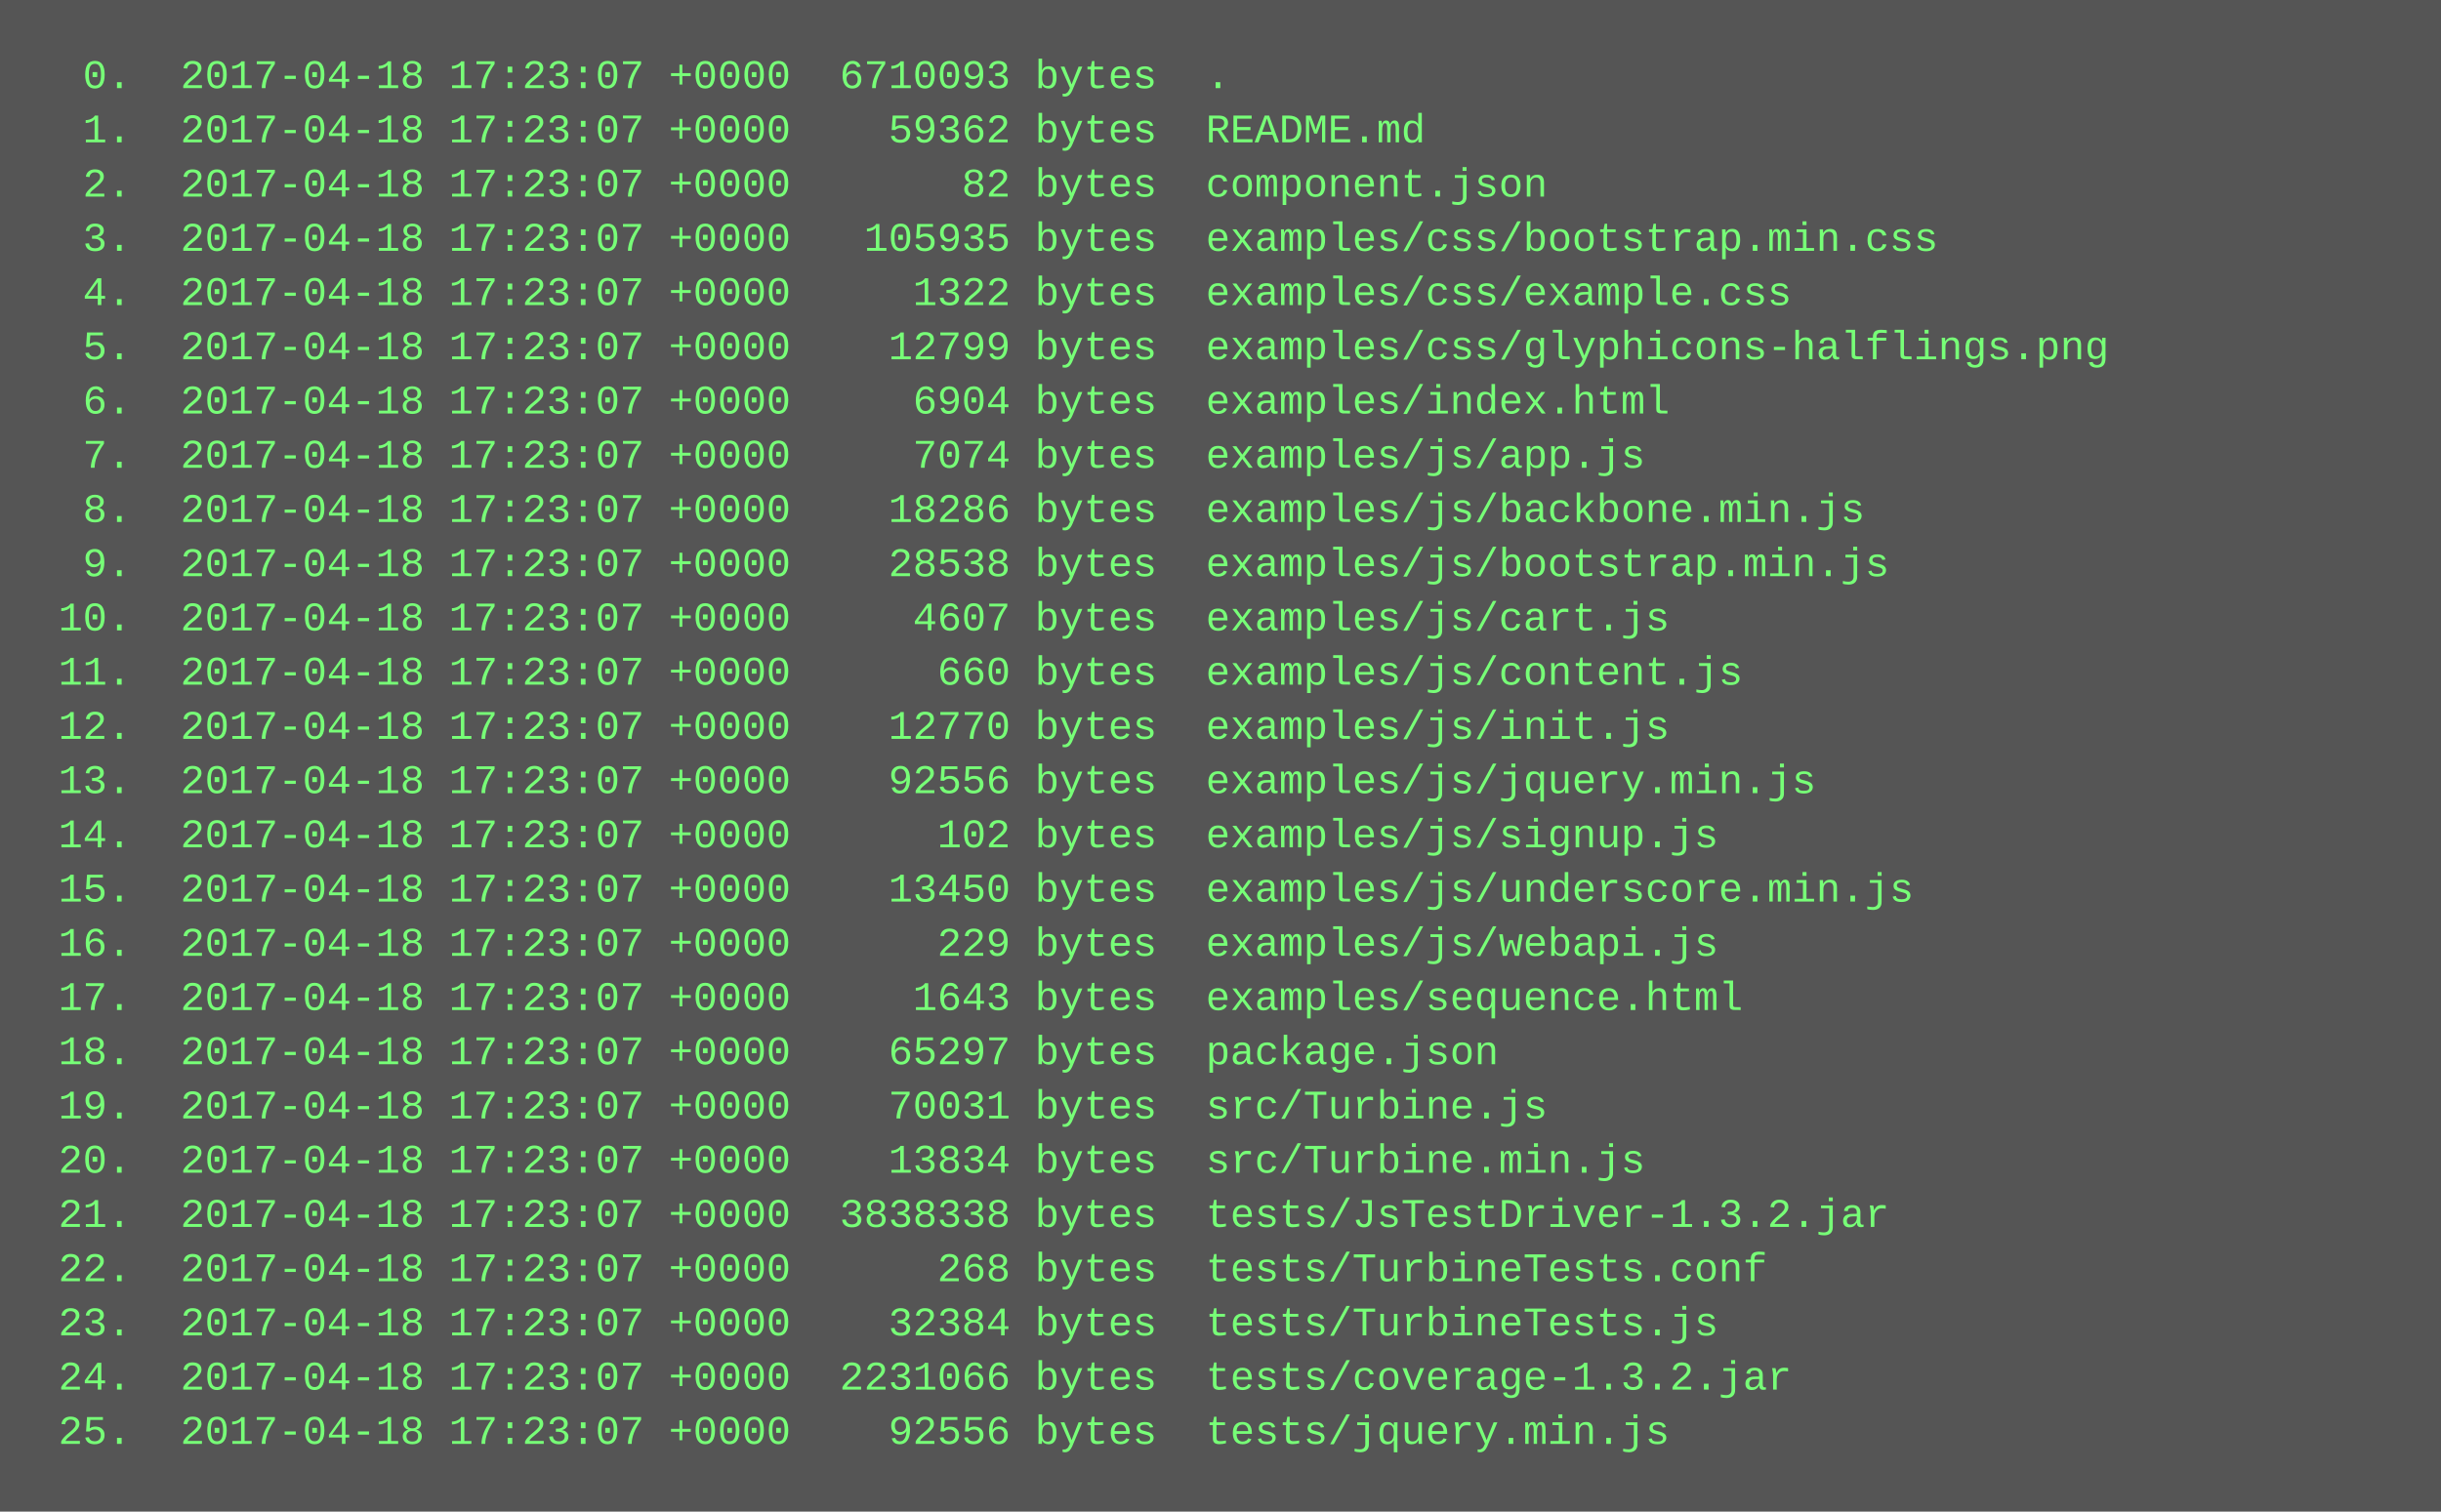
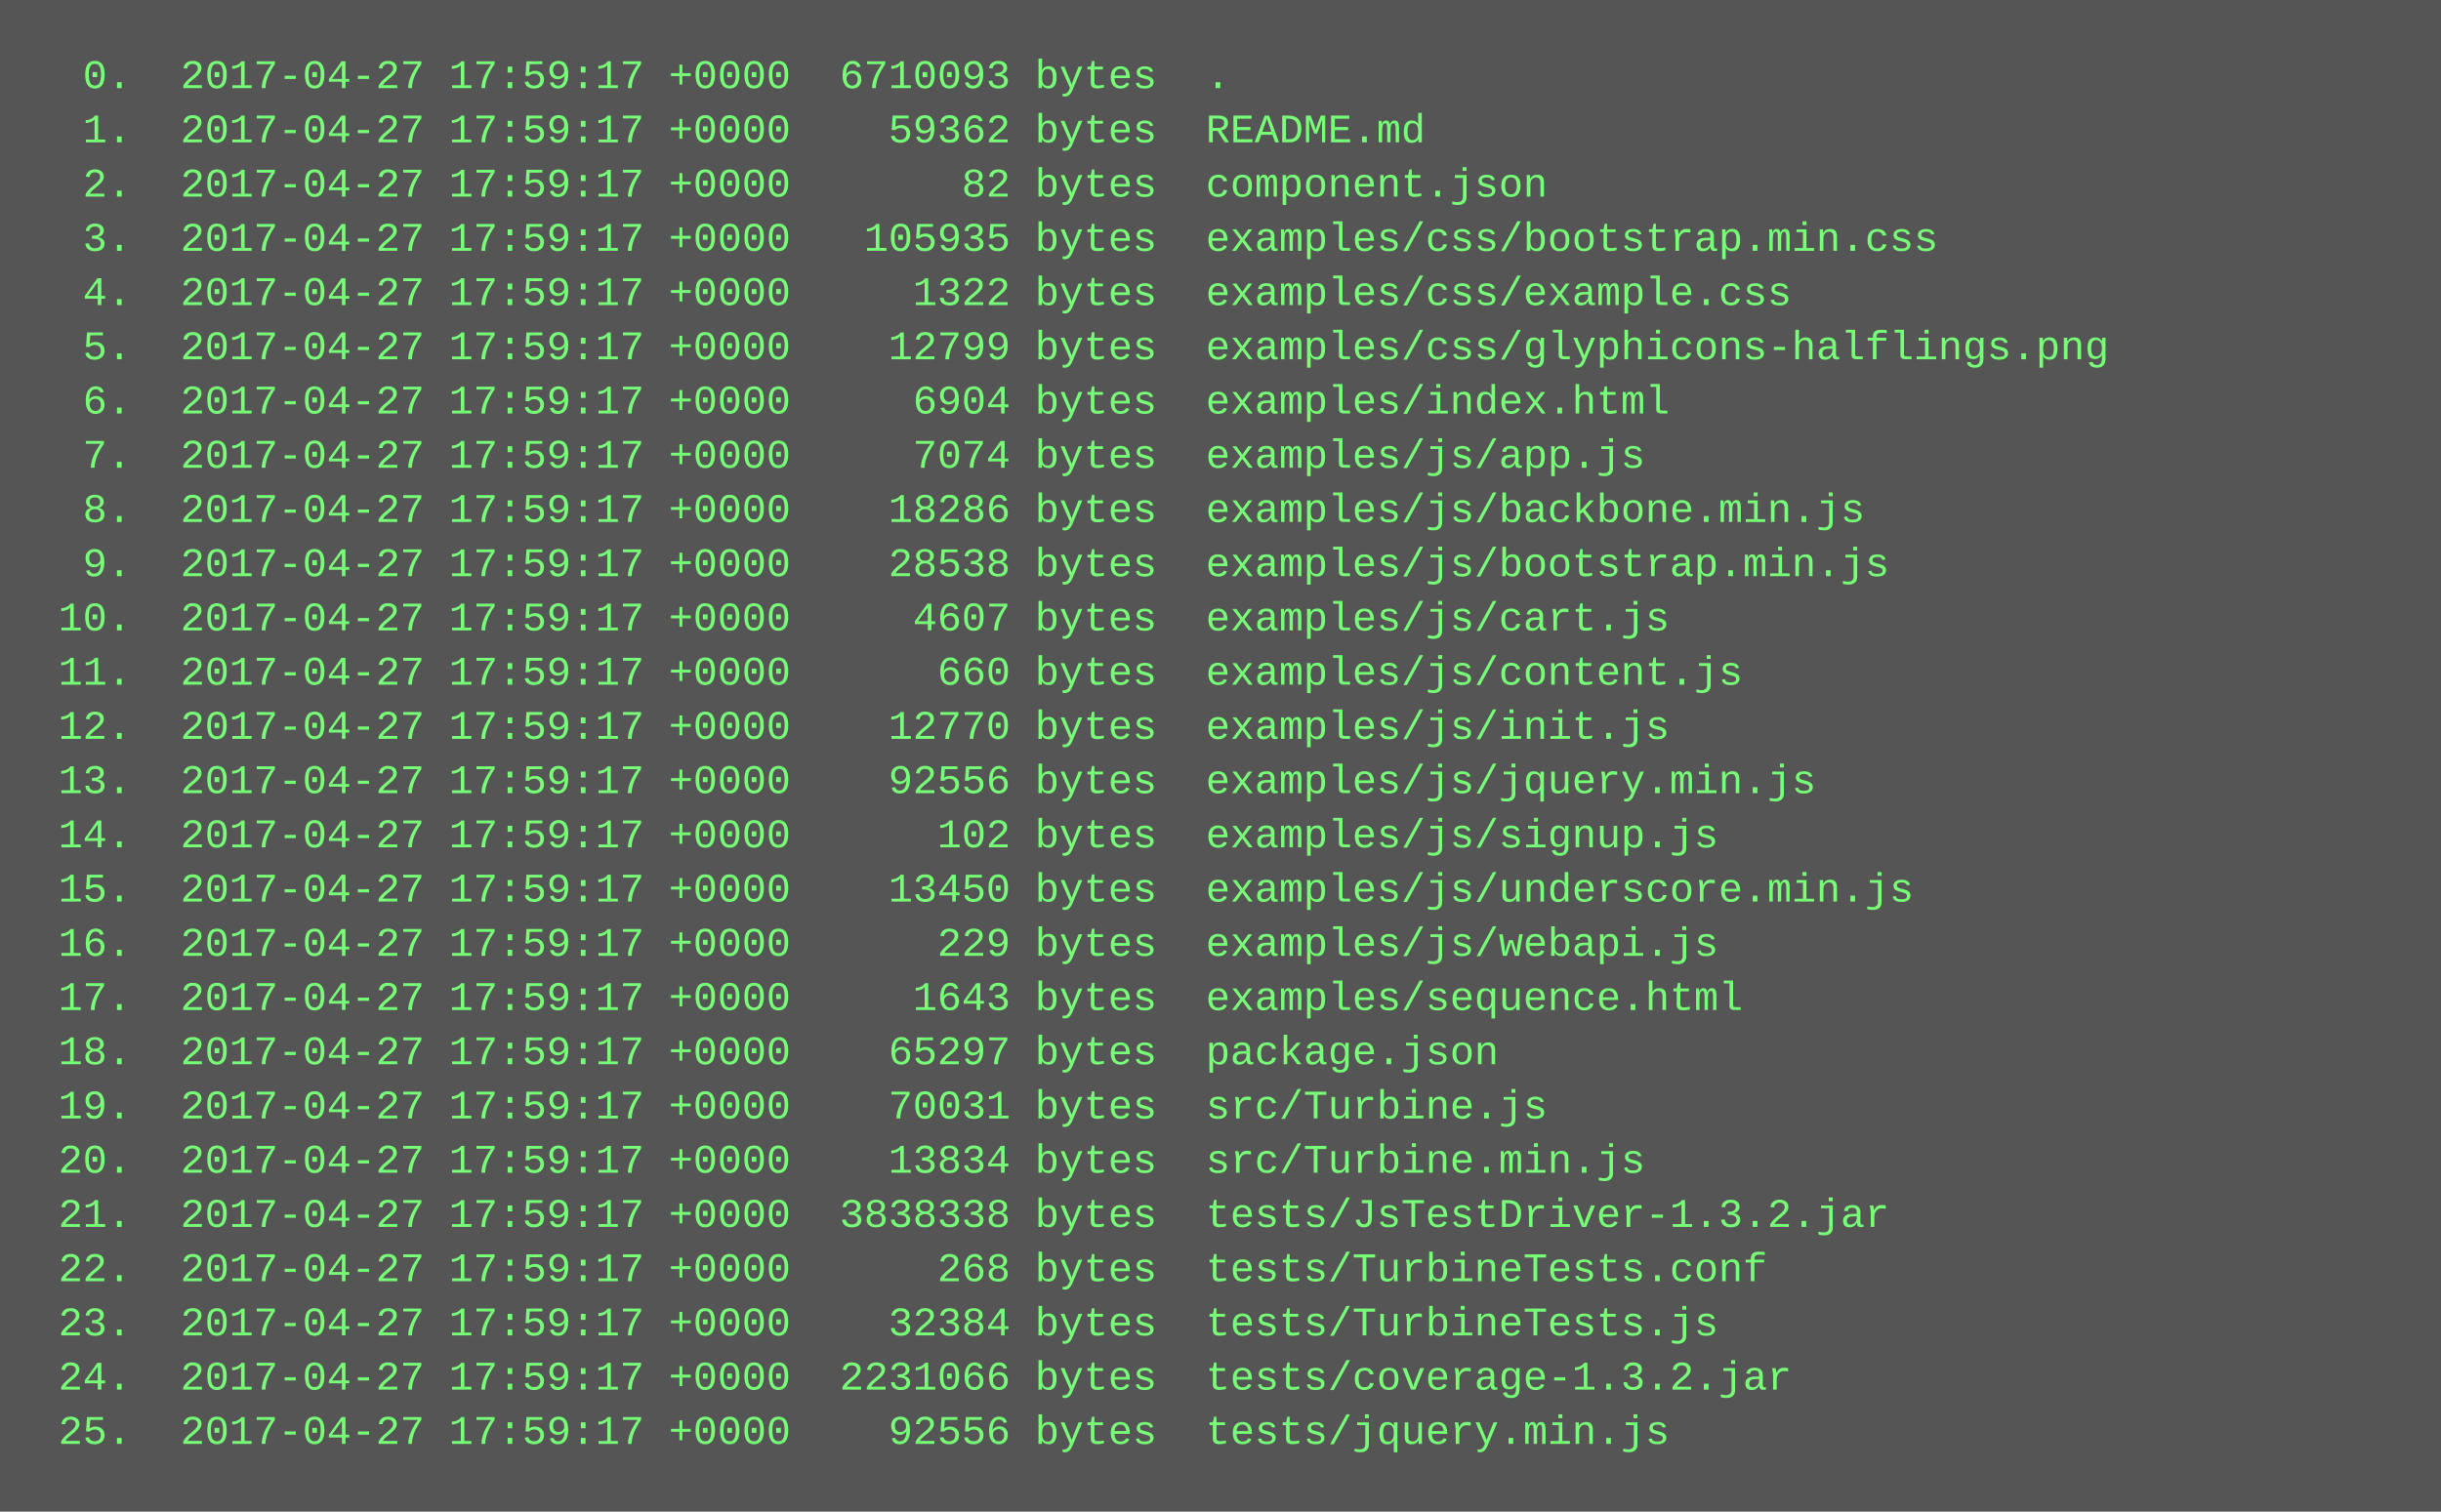
<svg xmlns="http://www.w3.org/2000/svg" height="446" width="720">
  <rect height="446" fill="#555" width="720" />
  <text fill="#7f7" font-family="Courier New" font-size="12" xml:space="preserve">
-     <tspan x="10" y="26">  0.  2017-04-18 17:23:07 +0000  6710093 bytes  .</tspan>
-     <tspan x="10" y="42">  1.  2017-04-18 17:23:07 +0000    59362 bytes  README.md</tspan>
-     <tspan x="10" y="58">  2.  2017-04-18 17:23:07 +0000       82 bytes  component.json</tspan>
-     <tspan x="10" y="74">  3.  2017-04-18 17:23:07 +0000   105935 bytes  examples/css/bootstrap.min.css</tspan>
-     <tspan x="10" y="90">  4.  2017-04-18 17:23:07 +0000     1322 bytes  examples/css/example.css</tspan>
-     <tspan x="10" y="106">  5.  2017-04-18 17:23:07 +0000    12799 bytes  examples/css/glyphicons-halflings.png</tspan>
-     <tspan x="10" y="122">  6.  2017-04-18 17:23:07 +0000     6904 bytes  examples/index.html</tspan>
-     <tspan x="10" y="138">  7.  2017-04-18 17:23:07 +0000     7074 bytes  examples/js/app.js</tspan>
-     <tspan x="10" y="154">  8.  2017-04-18 17:23:07 +0000    18286 bytes  examples/js/backbone.min.js</tspan>
-     <tspan x="10" y="170">  9.  2017-04-18 17:23:07 +0000    28538 bytes  examples/js/bootstrap.min.js</tspan>
-     <tspan x="10" y="186"> 10.  2017-04-18 17:23:07 +0000     4607 bytes  examples/js/cart.js</tspan>
-     <tspan x="10" y="202"> 11.  2017-04-18 17:23:07 +0000      660 bytes  examples/js/content.js</tspan>
-     <tspan x="10" y="218"> 12.  2017-04-18 17:23:07 +0000    12770 bytes  examples/js/init.js</tspan>
-     <tspan x="10" y="234"> 13.  2017-04-18 17:23:07 +0000    92556 bytes  examples/js/jquery.min.js</tspan>
-     <tspan x="10" y="250"> 14.  2017-04-18 17:23:07 +0000      102 bytes  examples/js/signup.js</tspan>
-     <tspan x="10" y="266"> 15.  2017-04-18 17:23:07 +0000    13450 bytes  examples/js/underscore.min.js</tspan>
-     <tspan x="10" y="282"> 16.  2017-04-18 17:23:07 +0000      229 bytes  examples/js/webapi.js</tspan>
-     <tspan x="10" y="298"> 17.  2017-04-18 17:23:07 +0000     1643 bytes  examples/sequence.html</tspan>
-     <tspan x="10" y="314"> 18.  2017-04-18 17:23:07 +0000    65297 bytes  package.json</tspan>
-     <tspan x="10" y="330"> 19.  2017-04-18 17:23:07 +0000    70031 bytes  src/Turbine.js</tspan>
-     <tspan x="10" y="346"> 20.  2017-04-18 17:23:07 +0000    13834 bytes  src/Turbine.min.js</tspan>
-     <tspan x="10" y="362"> 21.  2017-04-18 17:23:07 +0000  3838338 bytes  tests/JsTestDriver-1.3.2.jar</tspan>
-     <tspan x="10" y="378"> 22.  2017-04-18 17:23:07 +0000      268 bytes  tests/TurbineTests.conf</tspan>
-     <tspan x="10" y="394"> 23.  2017-04-18 17:23:07 +0000    32384 bytes  tests/TurbineTests.js</tspan>
-     <tspan x="10" y="410"> 24.  2017-04-18 17:23:07 +0000  2231066 bytes  tests/coverage-1.3.2.jar</tspan>
-     <tspan x="10" y="426"> 25.  2017-04-18 17:23:07 +0000    92556 bytes  tests/jquery.min.js</tspan>
+     <tspan x="10" y="26">  0.  2017-04-27 17:59:17 +0000  6710093 bytes  .</tspan>
+     <tspan x="10" y="42">  1.  2017-04-27 17:59:17 +0000    59362 bytes  README.md</tspan>
+     <tspan x="10" y="58">  2.  2017-04-27 17:59:17 +0000       82 bytes  component.json</tspan>
+     <tspan x="10" y="74">  3.  2017-04-27 17:59:17 +0000   105935 bytes  examples/css/bootstrap.min.css</tspan>
+     <tspan x="10" y="90">  4.  2017-04-27 17:59:17 +0000     1322 bytes  examples/css/example.css</tspan>
+     <tspan x="10" y="106">  5.  2017-04-27 17:59:17 +0000    12799 bytes  examples/css/glyphicons-halflings.png</tspan>
+     <tspan x="10" y="122">  6.  2017-04-27 17:59:17 +0000     6904 bytes  examples/index.html</tspan>
+     <tspan x="10" y="138">  7.  2017-04-27 17:59:17 +0000     7074 bytes  examples/js/app.js</tspan>
+     <tspan x="10" y="154">  8.  2017-04-27 17:59:17 +0000    18286 bytes  examples/js/backbone.min.js</tspan>
+     <tspan x="10" y="170">  9.  2017-04-27 17:59:17 +0000    28538 bytes  examples/js/bootstrap.min.js</tspan>
+     <tspan x="10" y="186"> 10.  2017-04-27 17:59:17 +0000     4607 bytes  examples/js/cart.js</tspan>
+     <tspan x="10" y="202"> 11.  2017-04-27 17:59:17 +0000      660 bytes  examples/js/content.js</tspan>
+     <tspan x="10" y="218"> 12.  2017-04-27 17:59:17 +0000    12770 bytes  examples/js/init.js</tspan>
+     <tspan x="10" y="234"> 13.  2017-04-27 17:59:17 +0000    92556 bytes  examples/js/jquery.min.js</tspan>
+     <tspan x="10" y="250"> 14.  2017-04-27 17:59:17 +0000      102 bytes  examples/js/signup.js</tspan>
+     <tspan x="10" y="266"> 15.  2017-04-27 17:59:17 +0000    13450 bytes  examples/js/underscore.min.js</tspan>
+     <tspan x="10" y="282"> 16.  2017-04-27 17:59:17 +0000      229 bytes  examples/js/webapi.js</tspan>
+     <tspan x="10" y="298"> 17.  2017-04-27 17:59:17 +0000     1643 bytes  examples/sequence.html</tspan>
+     <tspan x="10" y="314"> 18.  2017-04-27 17:59:17 +0000    65297 bytes  package.json</tspan>
+     <tspan x="10" y="330"> 19.  2017-04-27 17:59:17 +0000    70031 bytes  src/Turbine.js</tspan>
+     <tspan x="10" y="346"> 20.  2017-04-27 17:59:17 +0000    13834 bytes  src/Turbine.min.js</tspan>
+     <tspan x="10" y="362"> 21.  2017-04-27 17:59:17 +0000  3838338 bytes  tests/JsTestDriver-1.3.2.jar</tspan>
+     <tspan x="10" y="378"> 22.  2017-04-27 17:59:17 +0000      268 bytes  tests/TurbineTests.conf</tspan>
+     <tspan x="10" y="394"> 23.  2017-04-27 17:59:17 +0000    32384 bytes  tests/TurbineTests.js</tspan>
+     <tspan x="10" y="410"> 24.  2017-04-27 17:59:17 +0000  2231066 bytes  tests/coverage-1.3.2.jar</tspan>
+     <tspan x="10" y="426"> 25.  2017-04-27 17:59:17 +0000    92556 bytes  tests/jquery.min.js</tspan>
  </text>
</svg>
